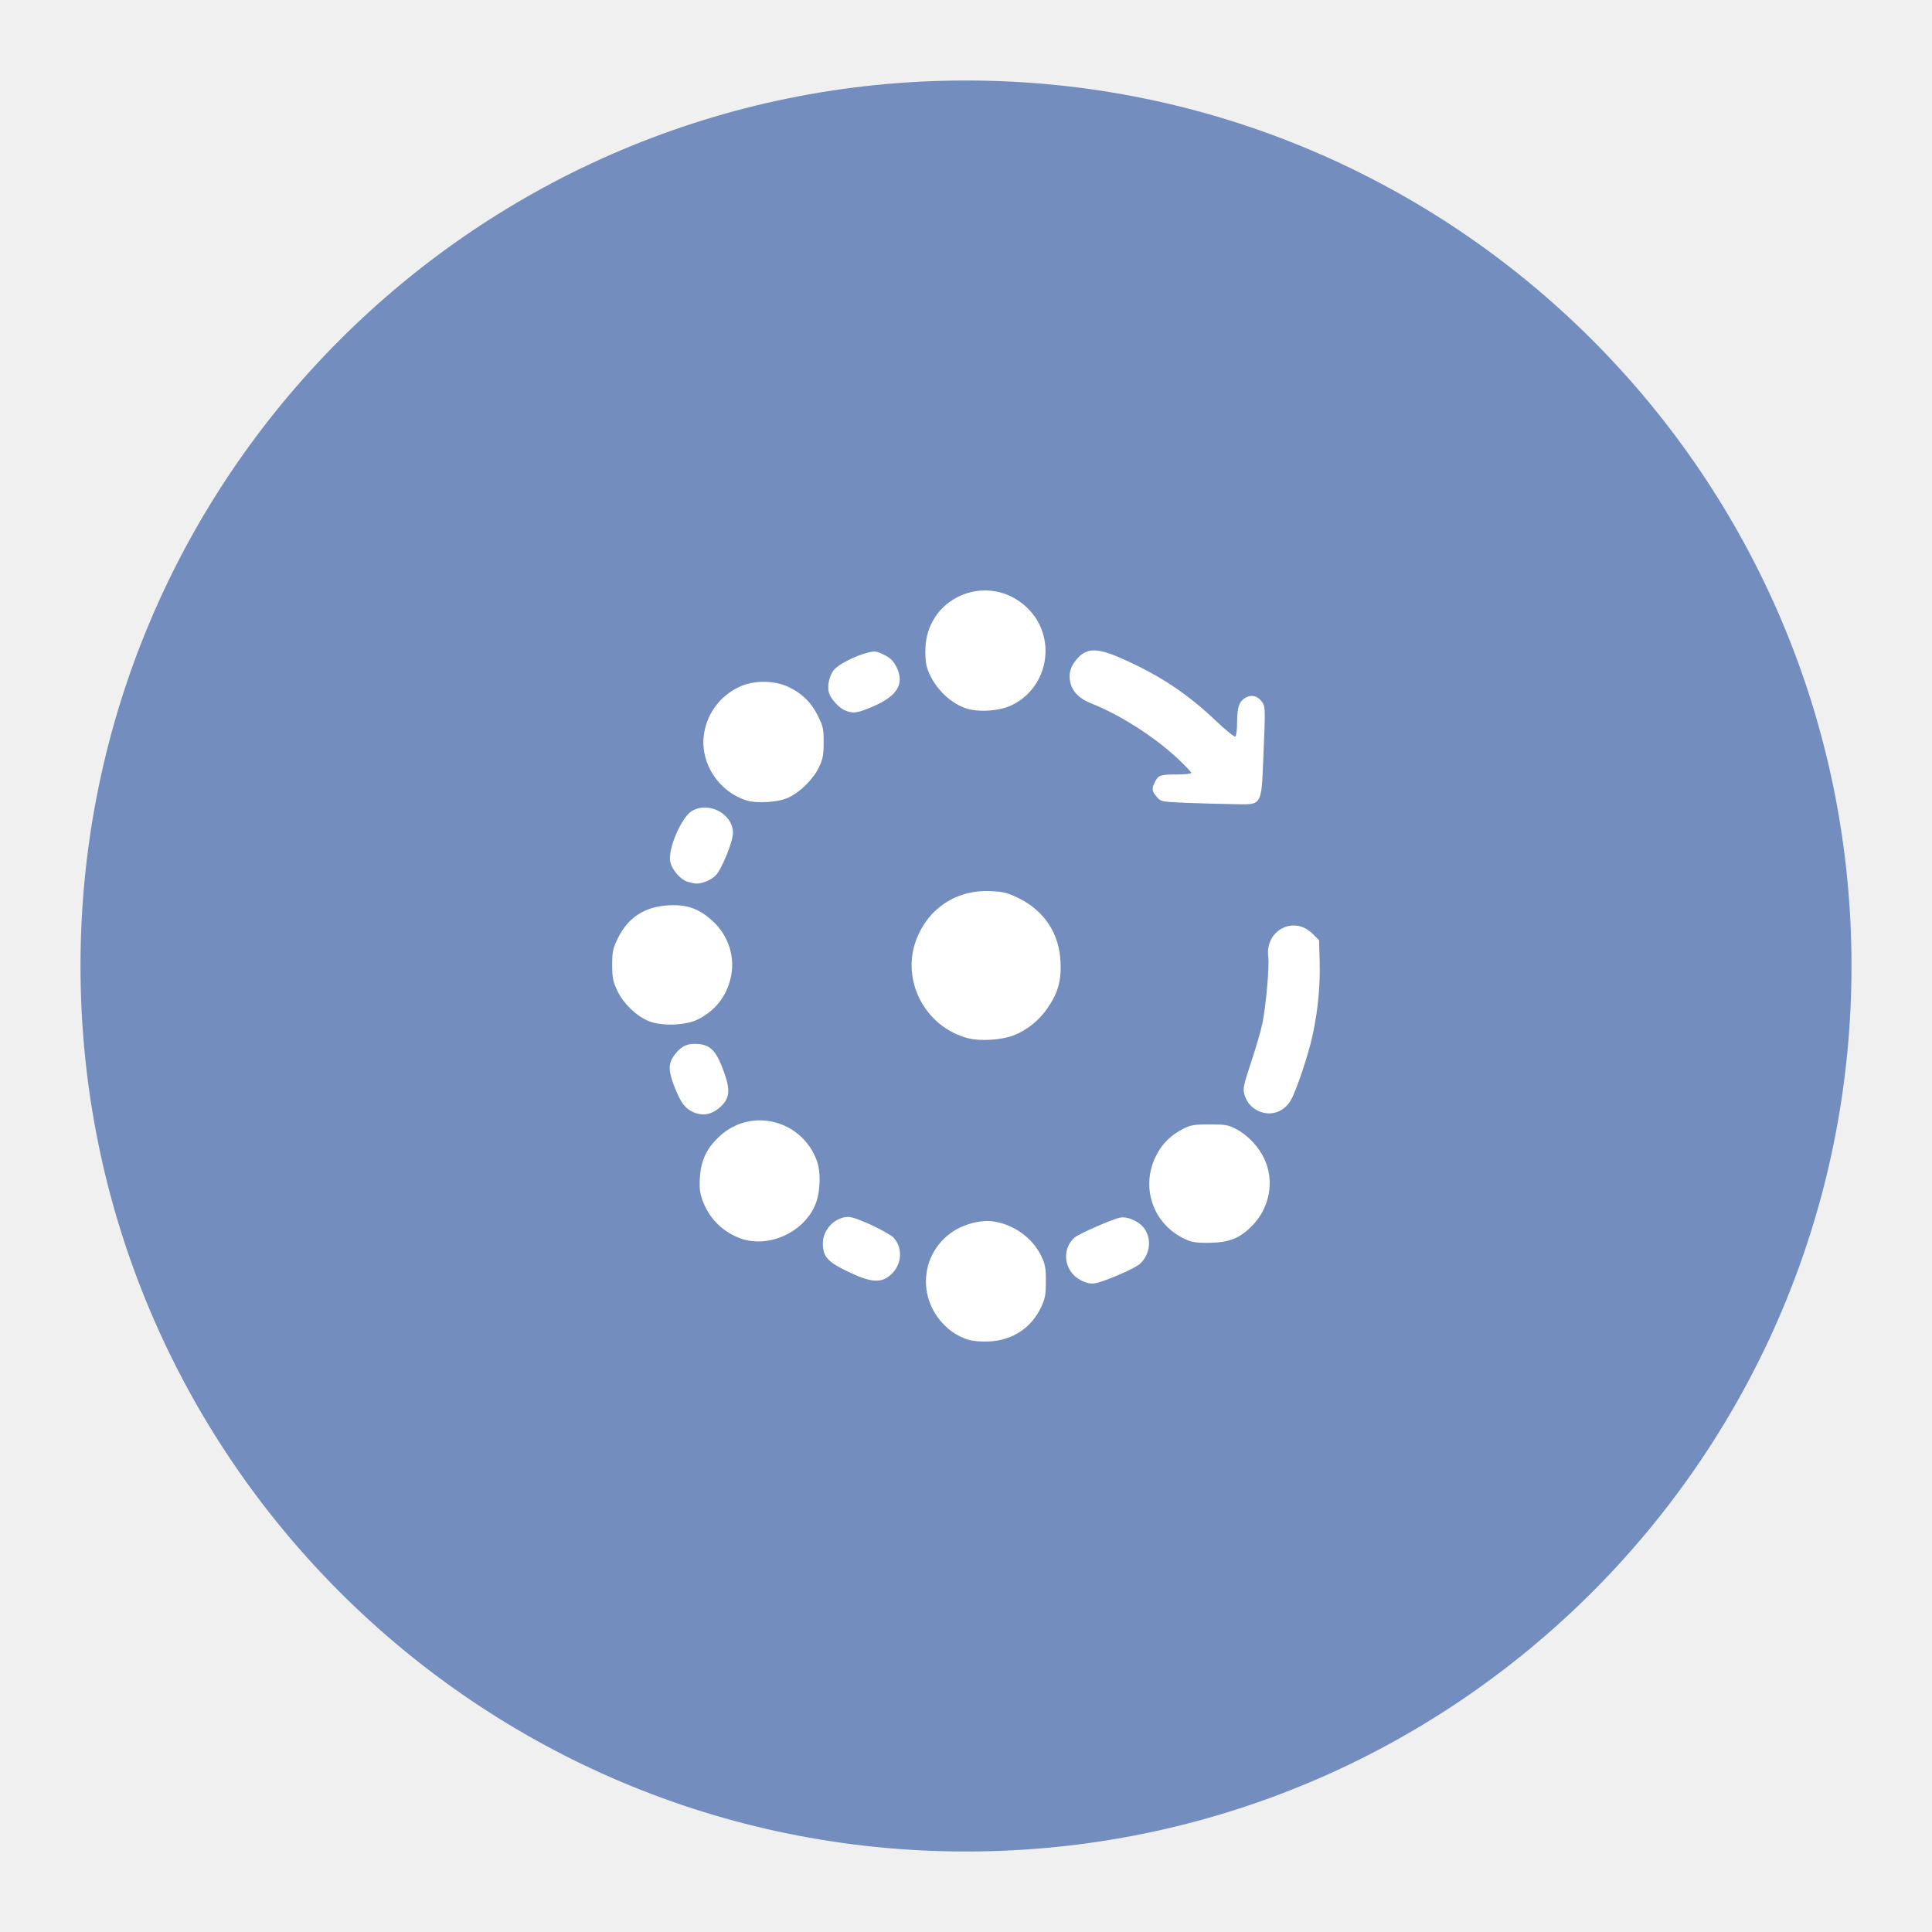
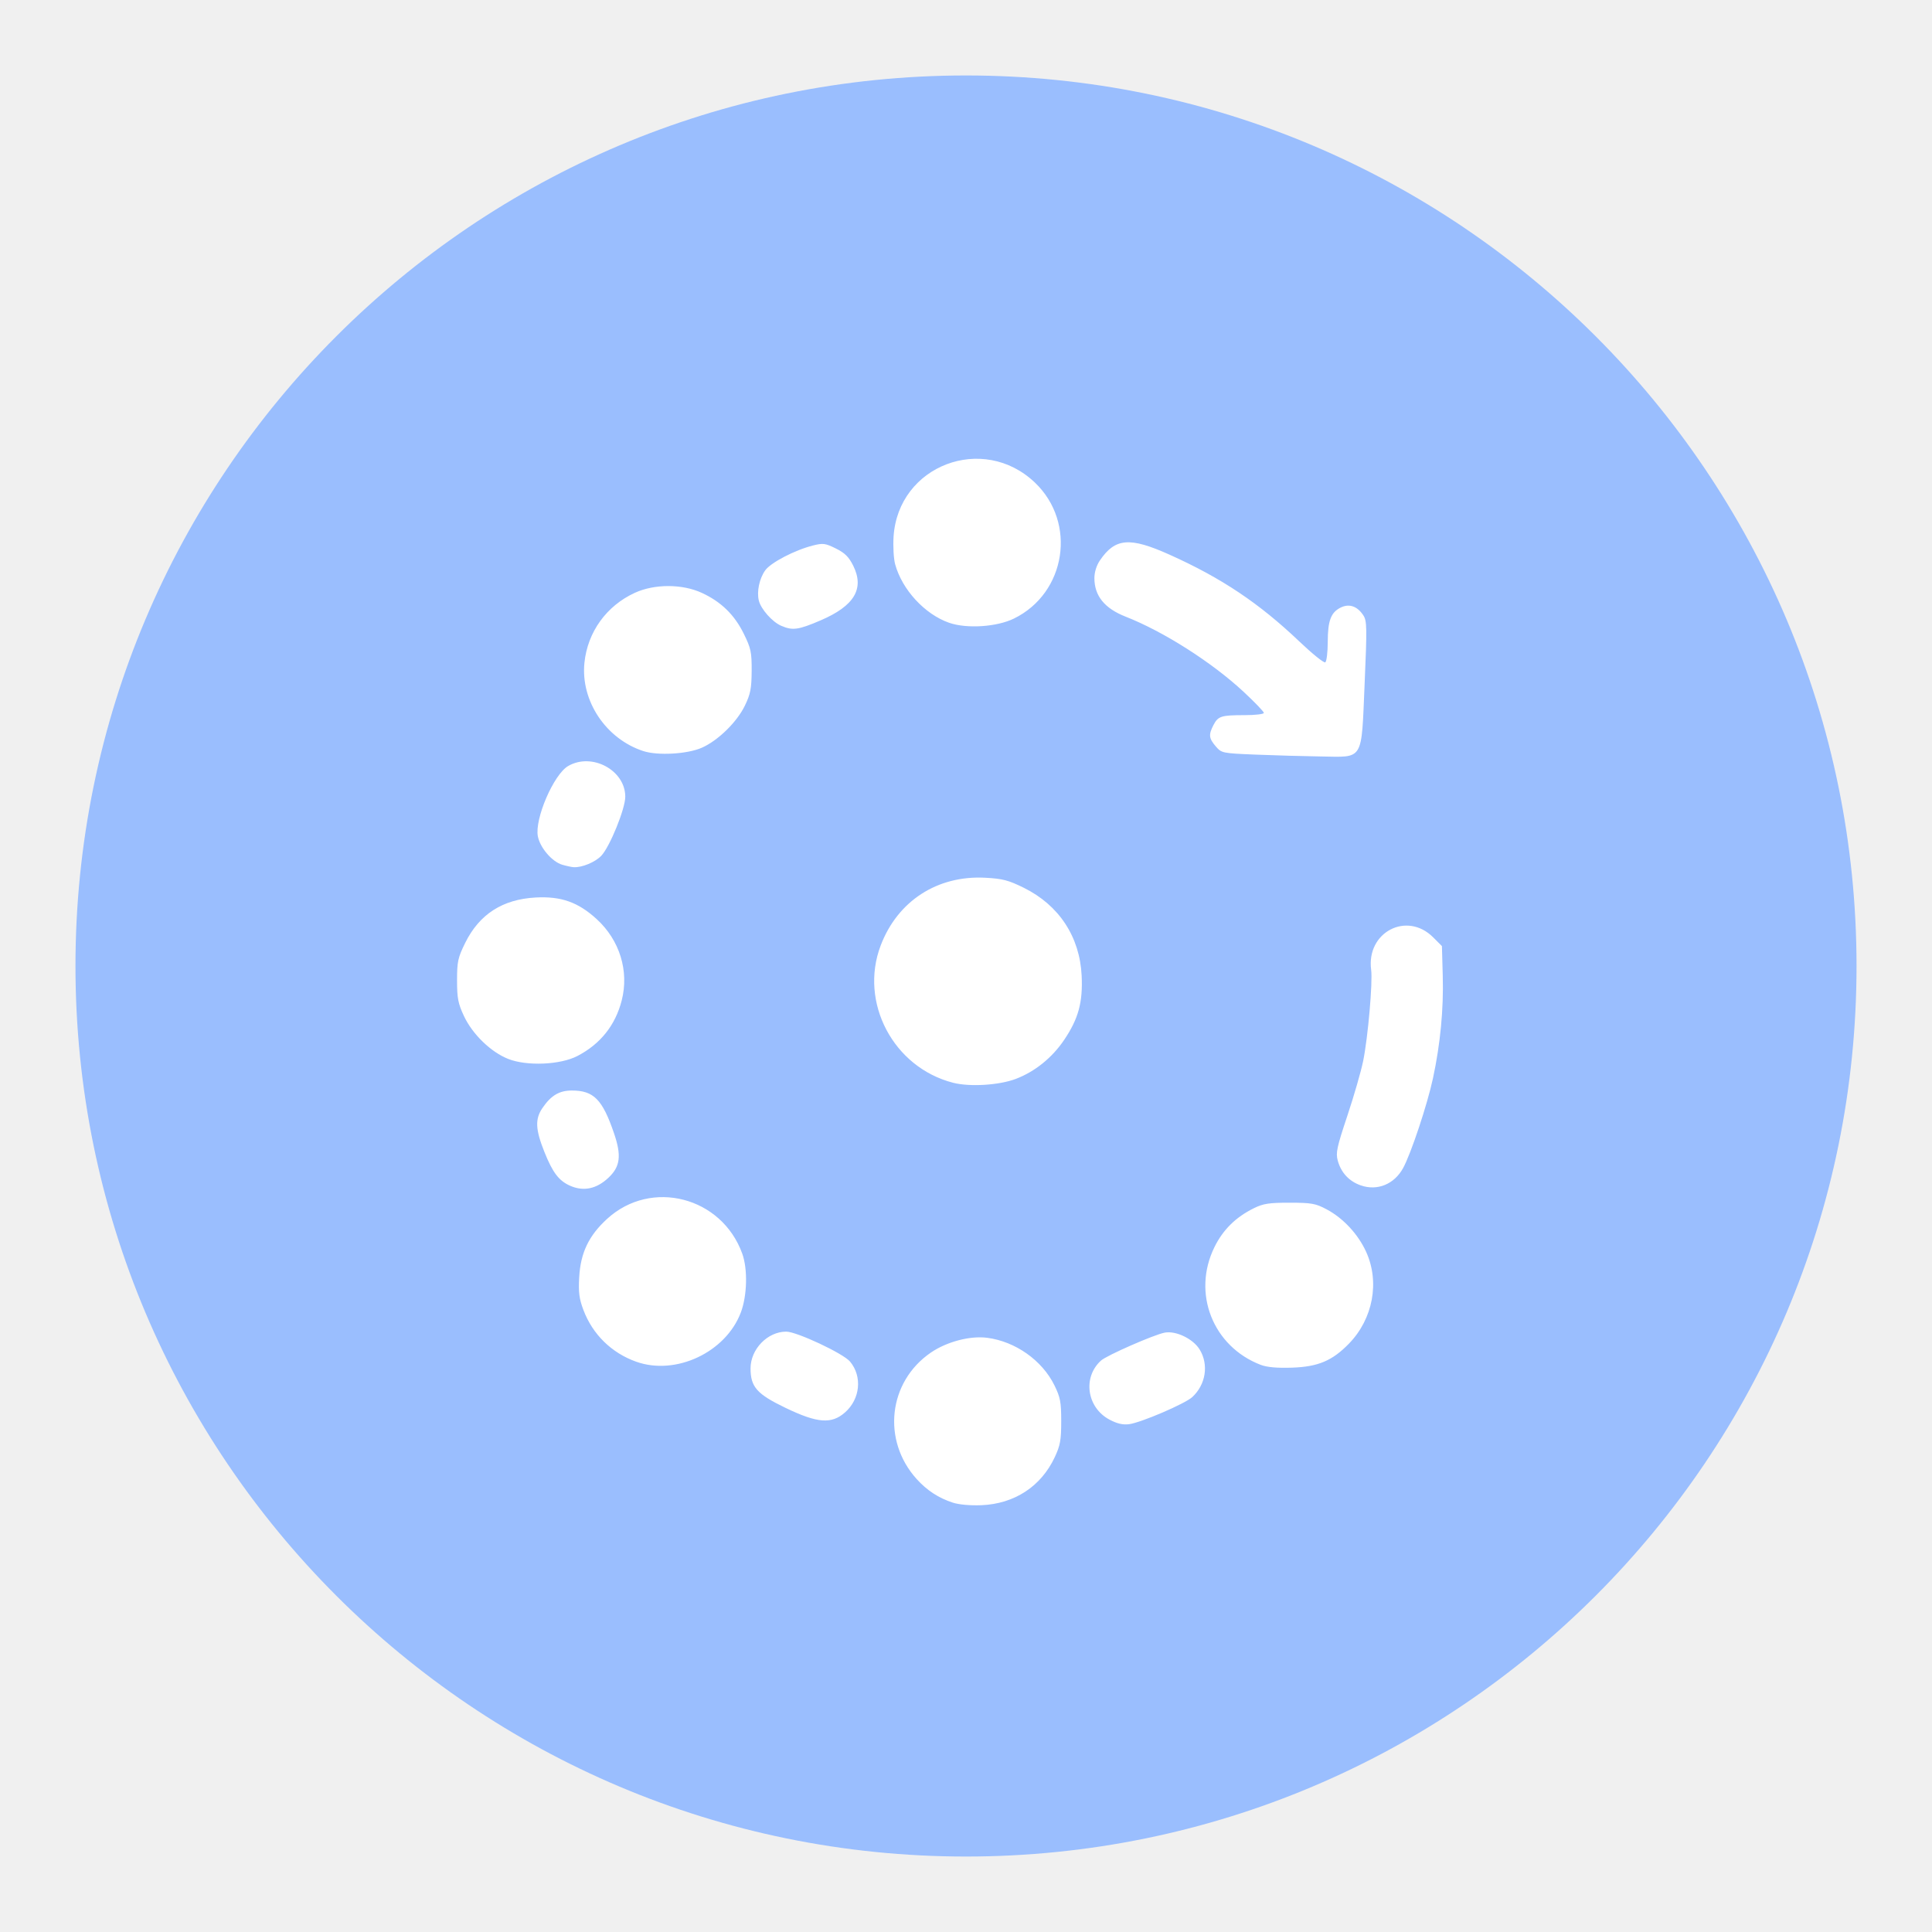
- <svg xmlns="http://www.w3.org/2000/svg" version="1.1" id="svg2" viewBox="0 0 192 192" height="192" width="192">
-   <defs id="defs18" />
-   <g id="g3340">
-     <circle style="fill:#728dbe;fill-opacity:1;fill-rule:evenodd;stroke:none" id="circle8" r="88" cy="96" cx="96" />
-     <path style="fill:#ffffff" d="m 96.197,133.131 c -1.015,-0.332 -1.841,-0.872 -2.572,-1.681 -2.495,-2.762 -2.027,-6.94 1.011,-9.019 1.135,-0.777 2.799,-1.215 4.017,-1.056 2.015,0.262 3.924,1.61 4.798,3.39 0.421,0.858 0.485,1.197 0.485,2.565 0,1.339 -0.07,1.726 -0.464,2.566 -0.976,2.082 -2.871,3.322 -5.226,3.42 -0.789,0.033 -1.611,-0.041 -2.049,-0.184 z m 11.173,-5.924 c -1.612,-0.862 -1.918,-3.014 -0.599,-4.207 0.408,-0.369 3.786,-1.85 4.545,-1.993 0.8,-0.15 2.018,0.436 2.489,1.197 0.666,1.078 0.446,2.508 -0.525,3.402 -0.516,0.475 -3.663,1.824 -4.508,1.932 -0.447,0.057 -0.859,-0.04 -1.403,-0.331 z m -23.094,-0.831 c -2.049,-0.985 -2.499,-1.493 -2.501,-2.816 -0.001,-1.374 1.211,-2.625 2.545,-2.625 0.748,0 4.06,1.553 4.547,2.132 0.892,1.06 0.733,2.675 -0.357,3.632 -0.963,0.846 -1.961,0.769 -4.235,-0.324 z m 33.895,-3.068 c -3.424,-1.31 -4.923,-5.12 -3.306,-8.404 0.609,-1.238 1.519,-2.135 2.809,-2.771 0.671,-0.331 1.087,-0.395 2.553,-0.393 1.557,0.002 1.849,0.054 2.628,0.467 1.188,0.631 2.25,1.77 2.826,3.033 0.982,2.152 0.495,4.777 -1.215,6.542 -1.192,1.23 -2.207,1.66 -4.064,1.723 -1.062,0.036 -1.791,-0.029 -2.231,-0.197 z m -44.556,-0.229 c -1.76,-0.629 -3.105,-1.949 -3.763,-3.692 -0.299,-0.792 -0.359,-1.261 -0.3,-2.33 0.097,-1.745 0.683,-2.97 1.995,-4.168 3.142,-2.872 8.169,-1.577 9.635,2.483 0.398,1.101 0.353,2.995 -0.1,4.195 -1.073,2.845 -4.641,4.523 -7.468,3.512 z m -4.716,-12.552 c -0.798,-0.355 -1.238,-0.935 -1.828,-2.41 -0.64,-1.601 -0.674,-2.345 -0.143,-3.126 0.614,-0.902 1.203,-1.254 2.1,-1.254 1.56,0 2.185,0.634 3.01,3.054 0.54,1.583 0.446,2.362 -0.377,3.148 -0.858,0.819 -1.794,1.018 -2.762,0.588 z m 56.408,-0.02 c -0.837,-0.291 -1.409,-0.905 -1.647,-1.767 -0.153,-0.553 -0.068,-0.952 0.681,-3.197 0.471,-1.411 0.979,-3.173 1.13,-3.917 0.343,-1.693 0.687,-5.612 0.569,-6.494 -0.358,-2.681 2.538,-4.204 4.42,-2.324 l 0.628,0.627 0.059,2.127 c 0.066,2.374 -0.17,4.846 -0.699,7.306 -0.403,1.879 -1.571,5.384 -2.133,6.407 -0.631,1.147 -1.834,1.639 -3.008,1.231 z m -29.08,-7.322 c -4.264,-1.092 -6.713,-5.73 -5.169,-9.792 1.205,-3.172 4.041,-5.011 7.45,-4.833 1.243,0.065 1.66,0.174 2.761,0.718 2.509,1.24 3.991,3.493 4.124,6.269 0.09,1.892 -0.226,3.06 -1.239,4.566 -0.862,1.283 -2.091,2.276 -3.459,2.795 -1.187,0.451 -3.279,0.58 -4.467,0.276 z m -31.74,-1.702 c -1.235,-0.488 -2.548,-1.762 -3.155,-3.059 -0.418,-0.894 -0.492,-1.274 -0.492,-2.544 0,-1.334 0.061,-1.617 0.577,-2.664 1.009,-2.049 2.663,-3.117 5.029,-3.246 1.814,-0.099 3.03,0.331 4.352,1.539 1.645,1.504 2.323,3.705 1.787,5.804 -0.452,1.769 -1.524,3.113 -3.161,3.962 -1.224,0.635 -3.605,0.735 -4.937,0.208 z m 3.86,-13.848 c -0.729,-0.211 -1.591,-1.216 -1.744,-2.033 -0.234,-1.246 1.132,-4.411 2.161,-5.009 1.694,-0.983 4.076,0.295 4.076,2.189 0,0.861 -1.1,3.567 -1.712,4.213 -0.431,0.454 -1.38,0.847 -1.967,0.814 -0.145,-0.008 -0.511,-0.087 -0.814,-0.175 z m 49.455,-7.855 c -2.386,-0.098 -2.431,-0.107 -2.847,-0.591 -0.49,-0.57 -0.518,-0.829 -0.166,-1.511 0.333,-0.643 0.55,-0.713 2.211,-0.713 0.763,0 1.387,-0.072 1.387,-0.16 0,-0.088 -0.65,-0.766 -1.445,-1.506 -2.252,-2.097 -5.702,-4.295 -8.412,-5.358 -1.505,-0.591 -2.23,-1.485 -2.23,-2.751 0,-0.42 0.152,-0.906 0.394,-1.263 1.089,-1.601 2.124,-1.685 4.972,-0.406 3.701,1.663 6.387,3.46 9.258,6.195 0.918,0.875 1.748,1.542 1.843,1.482 0.096,-0.059 0.175,-0.714 0.177,-1.455 0.003,-1.529 0.229,-2.119 0.942,-2.461 0.599,-0.287 1.171,-0.085 1.597,0.567 0.255,0.39 0.264,0.871 0.091,4.864 -0.243,5.602 -0.026,5.244 -3.146,5.199 -1.212,-0.018 -3.294,-0.077 -4.627,-0.131 z M 74.124,79.526 c -2.671,-0.873 -4.476,-3.584 -4.197,-6.303 0.225,-2.188 1.571,-4.056 3.593,-4.984 1.399,-0.642 3.373,-0.642 4.772,0 1.378,0.632 2.332,1.56 2.999,2.917 0.512,1.042 0.57,1.313 0.563,2.653 -0.007,1.254 -0.084,1.649 -0.484,2.478 -0.565,1.17 -1.907,2.485 -3.061,2.998 -1.033,0.46 -3.145,0.582 -4.186,0.242 z m 9.832,-8.939 c -0.633,-0.276 -1.436,-1.181 -1.589,-1.791 -0.16,-0.637 0.036,-1.573 0.453,-2.158 0.394,-0.554 2.114,-1.45 3.409,-1.776 0.716,-0.18 0.879,-0.159 1.631,0.214 0.645,0.32 0.928,0.6 1.24,1.23 0.812,1.635 0.081,2.862 -2.318,3.893 -1.599,0.687 -2.009,0.743 -2.825,0.388 z m 11.987,-0.21 c -1.738,-0.602 -3.365,-2.367 -3.857,-4.185 -0.104,-0.385 -0.154,-1.266 -0.11,-1.957 0.323,-5.084 6.383,-7.395 10.09,-3.849 2.993,2.862 2.215,7.87 -1.504,9.689 -1.225,0.599 -3.36,0.739 -4.62,0.302 z" id="path3435" />
+ <svg xmlns="http://www.w3.org/2000/svg" width="192" height="192" viewBox="0 0 192 192" version="1.1" id="svg14">
+   <defs id="defs18">
+     <mask id="mask-2" fill="white">
+       <polygon points="1.8252233e-05,58.696 1.8252233e-05,0 222.87,0 222.87,58.696 " id="use9" />
+     </mask>
+     <mask id="mask-2-3" fill="white">
+       <polygon points="1.8252233e-05,58.696 1.8252233e-05,0 222.87,0 222.87,58.696 " id="use9-6" />
+     </mask>
+   </defs>
+   <g id="g23">
+     <circle id="circle4487" r="88.5" cy="96" cx="96" style="fill:#9abefe;fill-opacity:1;fill-rule:evenodd;stroke:none" />
+     <path style="fill:#ffffff;stroke-width:1.393" d="m 94.681,149.328 c -1.414,-0.462 -2.565,-1.214 -3.584,-2.342 -3.477,-3.848 -2.824,-9.669 1.409,-12.566 1.582,-1.083 3.899,-1.692 5.596,-1.472 2.807,0.364 5.467,2.244 6.685,4.723 0.587,1.195 0.676,1.667 0.676,3.574 0,1.866 -0.097,2.404 -0.646,3.575 -1.36,2.901 -4,4.628 -7.281,4.765 -1.099,0.046 -2.244,-0.057 -2.855,-0.257 z m 15.568,-8.254 c -2.246,-1.202 -2.672,-4.199 -0.834,-5.862 0.569,-0.514 5.275,-2.578 6.333,-2.776 1.114,-0.209 2.812,0.608 3.467,1.668 0.929,1.503 0.621,3.495 -0.731,4.739 -0.72,0.662 -5.103,2.542 -6.281,2.692 -0.623,0.08 -1.196,-0.056 -1.954,-0.461 z m -32.176,-1.158 c -2.855,-1.373 -3.482,-2.08 -3.484,-3.923 -0.001,-1.915 1.688,-3.657 3.546,-3.657 1.042,0 5.657,2.164 6.336,2.971 1.242,1.477 1.021,3.728 -0.497,5.061 -1.342,1.178 -2.733,1.071 -5.901,-0.452 z m 47.225,-4.274 c -4.77,-1.825 -6.859,-7.133 -4.606,-11.709 0.849,-1.724 2.117,-2.975 3.914,-3.861 0.935,-0.461 1.514,-0.55 3.558,-0.548 2.169,0.003 2.576,0.075 3.661,0.651 1.656,0.879 3.135,2.466 3.938,4.226 1.368,2.998 0.689,6.656 -1.693,9.114 -1.66,1.714 -3.075,2.313 -5.662,2.401 -1.479,0.05 -2.495,-0.04 -3.109,-0.275 z m -62.079,-0.318 c -2.452,-0.877 -4.326,-2.715 -5.242,-5.145 -0.417,-1.104 -0.501,-1.756 -0.417,-3.246 0.136,-2.432 0.952,-4.138 2.779,-5.808 4.378,-4.001 11.382,-2.197 13.425,3.459 0.554,1.534 0.491,4.173 -0.14,5.845 -1.495,3.964 -6.466,6.302 -10.405,4.894 z M 56.648,117.834 c -1.111,-0.494 -1.725,-1.303 -2.547,-3.357 -0.892,-2.23 -0.939,-3.268 -0.199,-4.355 0.856,-1.257 1.676,-1.747 2.926,-1.747 2.174,0 3.044,0.883 4.194,4.255 0.752,2.206 0.622,3.291 -0.526,4.385 -1.196,1.141 -2.499,1.418 -3.848,0.819 z m 78.593,-0.028 c -1.166,-0.406 -1.964,-1.261 -2.295,-2.461 -0.213,-0.771 -0.094,-1.327 0.95,-4.454 0.656,-1.965 1.365,-4.421 1.575,-5.457 0.478,-2.359 0.957,-7.819 0.793,-9.048 -0.499,-3.736 3.536,-5.858 6.158,-3.239 l 0.875,0.874 0.082,2.964 c 0.092,3.308 -0.237,6.752 -0.973,10.179 -0.562,2.618 -2.188,7.502 -2.972,8.927 -0.879,1.598 -2.556,2.283 -4.191,1.714 z M 94.724,107.605 c -5.941,-1.521 -9.353,-7.984 -7.203,-13.643 1.679,-4.42 5.63,-6.982 10.38,-6.733 1.732,0.091 2.313,0.242 3.847,1 3.496,1.728 5.56,4.867 5.745,8.735 0.126,2.636 -0.315,4.263 -1.726,6.362 -1.201,1.787 -2.913,3.17 -4.82,3.895 -1.654,0.628 -4.568,0.808 -6.224,0.384 z m -44.223,-2.372 c -1.72,-0.68 -3.55,-2.454 -4.395,-4.262 -0.583,-1.245 -0.685,-1.776 -0.685,-3.544 0,-1.859 0.085,-2.253 0.804,-3.712 1.406,-2.855 3.71,-4.343 7.007,-4.522 2.527,-0.138 4.222,0.462 6.063,2.145 2.292,2.095 3.237,5.162 2.49,8.086 -0.63,2.464 -2.124,4.337 -4.404,5.52 -1.705,0.884 -5.023,1.024 -6.879,0.29 z m 5.379,-19.295 c -1.015,-0.294 -2.216,-1.694 -2.43,-2.833 -0.326,-1.736 1.578,-6.146 3.011,-6.978 2.36,-1.37 5.678,0.412 5.678,3.049 0,1.199 -1.532,4.97 -2.386,5.871 -0.6,0.633 -1.922,1.181 -2.74,1.134 -0.201,-0.011 -0.712,-0.121 -1.135,-0.243 z M 124.785,74.993 c -3.324,-0.136 -3.387,-0.149 -3.966,-0.823 -0.683,-0.794 -0.722,-1.155 -0.231,-2.105 0.463,-0.896 0.766,-0.994 3.08,-0.994 1.063,0 1.933,-0.1 1.933,-0.223 0,-0.123 -0.906,-1.067 -2.014,-2.098 -3.138,-2.922 -7.944,-5.984 -11.72,-7.466 -2.097,-0.823 -3.107,-2.069 -3.107,-3.833 0,-0.586 0.211,-1.263 0.549,-1.759 1.518,-2.23 2.96,-2.348 6.927,-0.566 5.157,2.316 8.9,4.821 12.9,8.631 1.279,1.218 2.435,2.148 2.568,2.065 0.134,-0.083 0.244,-0.995 0.246,-2.027 0.004,-2.131 0.319,-2.953 1.313,-3.429 0.835,-0.4 1.631,-0.118 2.226,0.79 0.356,0.543 0.368,1.214 0.127,6.777 -0.338,7.806 -0.036,7.306 -4.383,7.243 -1.688,-0.025 -4.589,-0.107 -6.447,-0.183 z M 63.928,74.64 c -3.721,-1.216 -6.236,-4.993 -5.847,-8.782 0.313,-3.048 2.189,-5.651 5.006,-6.944 1.949,-0.895 4.699,-0.895 6.649,0 1.919,0.881 3.249,2.174 4.179,4.064 0.714,1.451 0.794,1.83 0.784,3.696 -0.01,1.748 -0.117,2.298 -0.675,3.452 -0.787,1.63 -2.658,3.462 -4.264,4.177 -1.439,0.64 -4.383,0.81 -5.832,0.337 z M 77.627,62.186 c -0.882,-0.384 -2.001,-1.646 -2.214,-2.496 -0.223,-0.888 0.051,-2.191 0.631,-3.006 0.55,-0.772 2.945,-2.02 4.75,-2.474 0.998,-0.251 1.225,-0.221 2.272,0.298 0.898,0.445 1.292,0.837 1.728,1.714 1.131,2.279 0.113,3.987 -3.23,5.424 -2.228,0.957 -2.799,1.036 -3.936,0.54 z M 94.329,61.893 c -2.422,-0.839 -4.688,-3.298 -5.374,-5.832 -0.145,-0.537 -0.214,-1.764 -0.153,-2.727 0.45,-7.083 8.893,-10.304 14.059,-5.363 4.169,3.988 3.087,10.965 -2.095,13.5 -1.707,0.835 -4.681,1.03 -6.437,0.421 z" id="path3435" />
  </g>
</svg>
